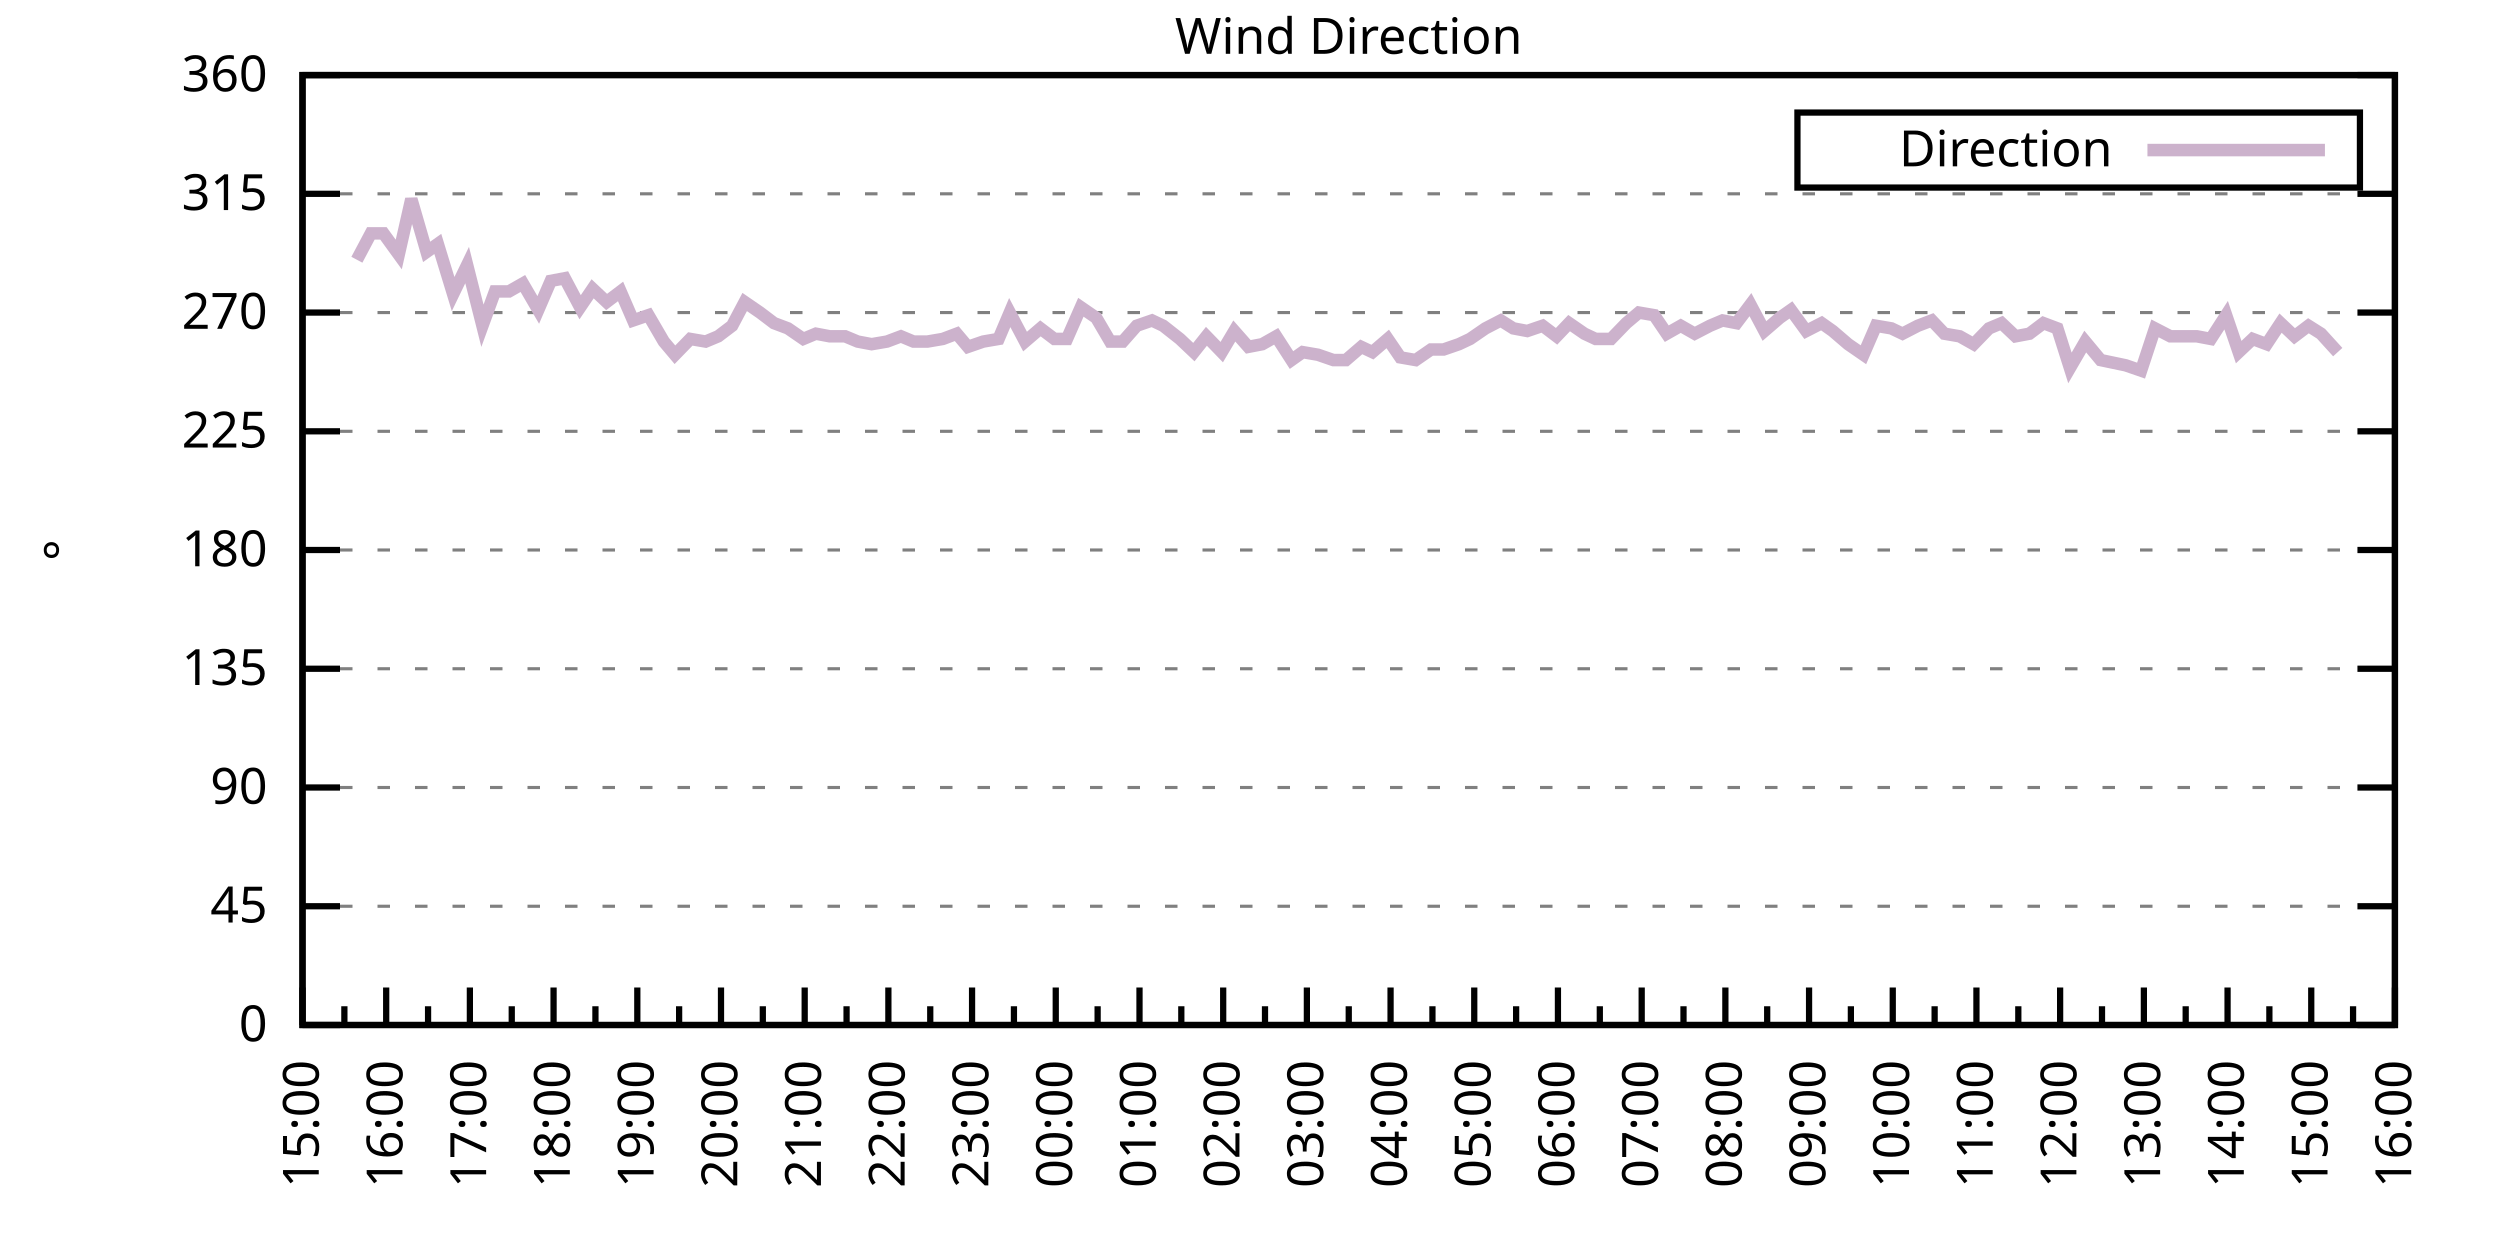
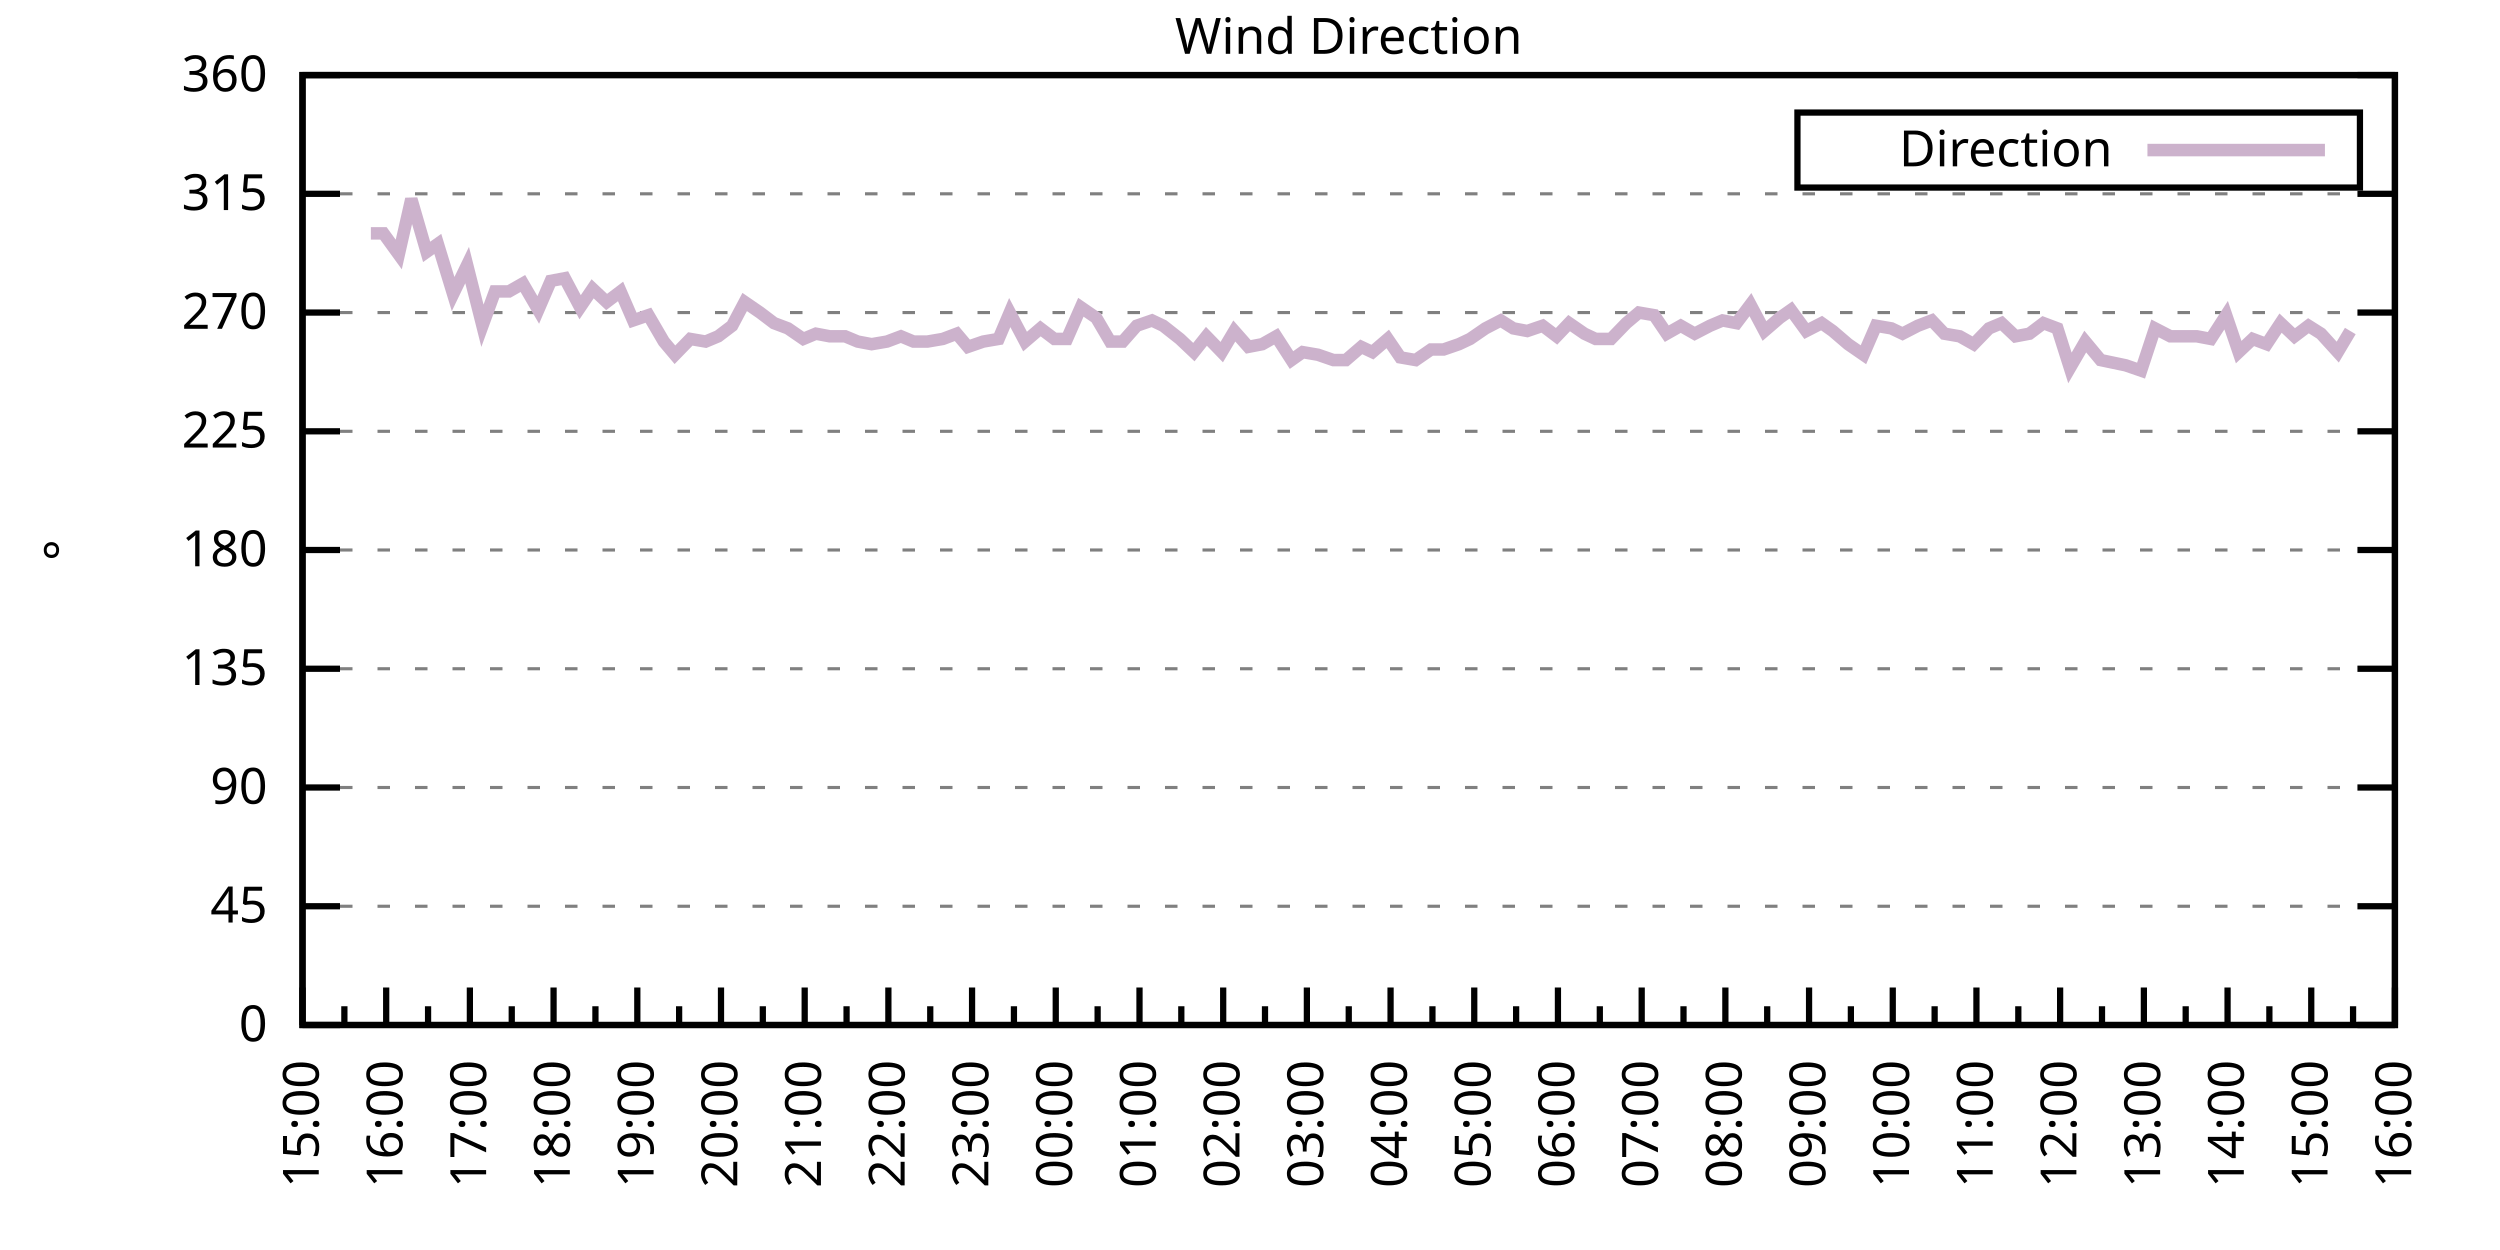
<svg xmlns="http://www.w3.org/2000/svg" xmlns:xlink="http://www.w3.org/1999/xlink" width="400" height="200" viewBox="0 0 400 200">
  <g id="gnuplot_canvas">
    <rect x="0" y="0" width="400" height="200" fill="none" />
    <defs>
      <circle id="gpDot" r="0.5" stroke-width="0.5" stroke="currentColor" />
      <path id="gpPt0" stroke-width="0.333" stroke="currentColor" d="M-1,0 h2 M0,-1 v2" />
      <path id="gpPt1" stroke-width="0.333" stroke="currentColor" d="M-1,-1 L1,1 M1,-1 L-1,1" />
      <path id="gpPt2" stroke-width="0.333" stroke="currentColor" d="M-1,0 L1,0 M0,-1 L0,1 M-1,-1 L1,1 M-1,1 L1,-1" />
      <rect id="gpPt3" stroke-width="0.333" stroke="currentColor" x="-1" y="-1" width="2" height="2" />
      <rect id="gpPt4" stroke-width="0.333" stroke="currentColor" fill="currentColor" x="-1" y="-1" width="2" height="2" />
      <circle id="gpPt5" stroke-width="0.333" stroke="currentColor" cx="0" cy="0" r="1" />
      <use xlink:href="#gpPt5" id="gpPt6" fill="currentColor" stroke="none" />
      <path id="gpPt7" stroke-width="0.333" stroke="currentColor" d="M0,-1.33 L-1.33,0.67 L1.33,0.67 z" />
      <use xlink:href="#gpPt7" id="gpPt8" fill="currentColor" stroke="none" />
      <use xlink:href="#gpPt7" id="gpPt9" stroke="currentColor" transform="rotate(180)" />
      <use xlink:href="#gpPt9" id="gpPt10" fill="currentColor" stroke="none" />
      <use xlink:href="#gpPt3" id="gpPt11" stroke="currentColor" transform="rotate(45)" />
      <use xlink:href="#gpPt11" id="gpPt12" fill="currentColor" stroke="none" />
      <path id="gpPt13" stroke-width="0.333" stroke="currentColor" d="M0,1.330 L1.265,0.411 L0.782,-1.067 L-0.782,-1.076 L-1.265,0.411 z" />
      <use xlink:href="#gpPt13" id="gpPt14" fill="currentColor" stroke="none" />
      <filter id="textbox" filterUnits="objectBoundingBox" x="0" y="0" height="1" width="1">
        <feFlood flood-color="white" flood-opacity="1" result="bgnd" />
        <feComposite in="SourceGraphic" in2="bgnd" operator="atop" />
      </filter>
      <filter id="greybox" filterUnits="objectBoundingBox" x="0" y="0" height="1" width="1">
        <feFlood flood-color="lightgrey" flood-opacity="1" result="grey" />
        <feComposite in="SourceGraphic" in2="grey" operator="atop" />
      </filter>
    </defs>
    <g fill="none" color="white" stroke="currentColor" stroke-width="1.00" stroke-linecap="butt" stroke-linejoin="miter">
</g>
    <g fill="none" color="black" stroke="currentColor" stroke-width="1.00" stroke-linecap="butt" stroke-linejoin="miter">
      <g stroke="none" shape-rendering="crispEdges">
        <polygon fill="rgb(255, 255, 255)" points="48.40,164.00 383.18,164.00 383.18,12.02 48.40,12.02 " />
      </g>
    </g>
    <g fill="none" color="black" stroke="currentColor" stroke-width="1.00" stroke-linecap="butt" stroke-linejoin="miter">
</g>
    <g fill="none" color="black" stroke="black" stroke-width="0.50" stroke-linecap="butt" stroke-linejoin="miter">
</g>
    <g fill="none" color="gray" stroke="currentColor" stroke-width="0.50" stroke-linecap="butt" stroke-linejoin="miter">
      <path stroke="gray" stroke-dasharray="2,4" class="gridline" d="M48.40,164.00 L383.19,164.00  " />
    </g>
    <g fill="none" color="gray" stroke="gray" stroke-width="1.00" stroke-linecap="butt" stroke-linejoin="miter">
</g>
    <g fill="none" color="black" stroke="currentColor" stroke-width="1.00" stroke-linecap="butt" stroke-linejoin="miter">
      <path stroke="black" d="M48.40,164.00 L54.40,164.00 M383.19,164.00 L377.19,164.00  " />
      <g transform="translate(42.80,166.60)" stroke="none" fill="black" font-family="Sans" font-size="8.00" text-anchor="end">
        <text>
          <tspan font-family="Sans"> 0</tspan>
        </text>
      </g>
    </g>
    <g fill="none" color="black" stroke="currentColor" stroke-width="1.00" stroke-linecap="butt" stroke-linejoin="miter">
</g>
    <g fill="none" color="black" stroke="black" stroke-width="0.50" stroke-linecap="butt" stroke-linejoin="miter">
</g>
    <g fill="none" color="gray" stroke="currentColor" stroke-width="0.50" stroke-linecap="butt" stroke-linejoin="miter">
      <path stroke="gray" stroke-dasharray="2,4" class="gridline" d="M48.40,145.00 L383.19,145.00  " />
    </g>
    <g fill="none" color="gray" stroke="gray" stroke-width="1.00" stroke-linecap="butt" stroke-linejoin="miter">
</g>
    <g fill="none" color="black" stroke="currentColor" stroke-width="1.00" stroke-linecap="butt" stroke-linejoin="miter">
      <path stroke="black" d="M48.40,145.00 L54.40,145.00 M383.19,145.00 L377.19,145.00  " />
      <g transform="translate(42.80,147.60)" stroke="none" fill="black" font-family="Sans" font-size="8.00" text-anchor="end">
        <text>
          <tspan font-family="Sans"> 45</tspan>
        </text>
      </g>
    </g>
    <g fill="none" color="black" stroke="currentColor" stroke-width="1.00" stroke-linecap="butt" stroke-linejoin="miter">
</g>
    <g fill="none" color="black" stroke="black" stroke-width="0.50" stroke-linecap="butt" stroke-linejoin="miter">
</g>
    <g fill="none" color="gray" stroke="currentColor" stroke-width="0.50" stroke-linecap="butt" stroke-linejoin="miter">
      <path stroke="gray" stroke-dasharray="2,4" class="gridline" d="M48.40,126.00 L383.19,126.00  " />
    </g>
    <g fill="none" color="gray" stroke="gray" stroke-width="1.00" stroke-linecap="butt" stroke-linejoin="miter">
</g>
    <g fill="none" color="black" stroke="currentColor" stroke-width="1.00" stroke-linecap="butt" stroke-linejoin="miter">
      <path stroke="black" d="M48.40,126.00 L54.40,126.00 M383.19,126.00 L377.19,126.00  " />
      <g transform="translate(42.80,128.60)" stroke="none" fill="black" font-family="Sans" font-size="8.00" text-anchor="end">
        <text>
          <tspan font-family="Sans"> 90</tspan>
        </text>
      </g>
    </g>
    <g fill="none" color="black" stroke="currentColor" stroke-width="1.00" stroke-linecap="butt" stroke-linejoin="miter">
</g>
    <g fill="none" color="black" stroke="black" stroke-width="0.50" stroke-linecap="butt" stroke-linejoin="miter">
</g>
    <g fill="none" color="gray" stroke="currentColor" stroke-width="0.50" stroke-linecap="butt" stroke-linejoin="miter">
      <path stroke="gray" stroke-dasharray="2,4" class="gridline" d="M48.40,107.00 L383.19,107.00  " />
    </g>
    <g fill="none" color="gray" stroke="gray" stroke-width="1.00" stroke-linecap="butt" stroke-linejoin="miter">
</g>
    <g fill="none" color="black" stroke="currentColor" stroke-width="1.00" stroke-linecap="butt" stroke-linejoin="miter">
      <path stroke="black" d="M48.40,107.00 L54.40,107.00 M383.19,107.00 L377.19,107.00  " />
      <g transform="translate(42.80,109.60)" stroke="none" fill="black" font-family="Sans" font-size="8.00" text-anchor="end">
        <text>
          <tspan font-family="Sans"> 135</tspan>
        </text>
      </g>
    </g>
    <g fill="none" color="black" stroke="currentColor" stroke-width="1.00" stroke-linecap="butt" stroke-linejoin="miter">
</g>
    <g fill="none" color="black" stroke="black" stroke-width="0.50" stroke-linecap="butt" stroke-linejoin="miter">
</g>
    <g fill="none" color="gray" stroke="currentColor" stroke-width="0.50" stroke-linecap="butt" stroke-linejoin="miter">
      <path stroke="gray" stroke-dasharray="2,4" class="gridline" d="M48.40,88.00 L383.19,88.00  " />
    </g>
    <g fill="none" color="gray" stroke="gray" stroke-width="1.00" stroke-linecap="butt" stroke-linejoin="miter">
</g>
    <g fill="none" color="black" stroke="currentColor" stroke-width="1.00" stroke-linecap="butt" stroke-linejoin="miter">
      <path stroke="black" d="M48.40,88.00 L54.40,88.00 M383.19,88.00 L377.19,88.00  " />
      <g transform="translate(42.80,90.60)" stroke="none" fill="black" font-family="Sans" font-size="8.00" text-anchor="end">
        <text>
          <tspan font-family="Sans"> 180</tspan>
        </text>
      </g>
    </g>
    <g fill="none" color="black" stroke="currentColor" stroke-width="1.00" stroke-linecap="butt" stroke-linejoin="miter">
</g>
    <g fill="none" color="black" stroke="black" stroke-width="0.50" stroke-linecap="butt" stroke-linejoin="miter">
</g>
    <g fill="none" color="gray" stroke="currentColor" stroke-width="0.50" stroke-linecap="butt" stroke-linejoin="miter">
      <path stroke="gray" stroke-dasharray="2,4" class="gridline" d="M48.40,69.01 L383.19,69.01  " />
    </g>
    <g fill="none" color="gray" stroke="gray" stroke-width="1.00" stroke-linecap="butt" stroke-linejoin="miter">
</g>
    <g fill="none" color="black" stroke="currentColor" stroke-width="1.00" stroke-linecap="butt" stroke-linejoin="miter">
      <path stroke="black" d="M48.40,69.01 L54.40,69.01 M383.19,69.01 L377.19,69.01  " />
      <g transform="translate(42.80,71.61)" stroke="none" fill="black" font-family="Sans" font-size="8.00" text-anchor="end">
        <text>
          <tspan font-family="Sans"> 225</tspan>
        </text>
      </g>
    </g>
    <g fill="none" color="black" stroke="currentColor" stroke-width="1.00" stroke-linecap="butt" stroke-linejoin="miter">
</g>
    <g fill="none" color="black" stroke="black" stroke-width="0.50" stroke-linecap="butt" stroke-linejoin="miter">
</g>
    <g fill="none" color="gray" stroke="currentColor" stroke-width="0.50" stroke-linecap="butt" stroke-linejoin="miter">
      <path stroke="gray" stroke-dasharray="2,4" class="gridline" d="M48.40,50.01 L383.19,50.01  " />
    </g>
    <g fill="none" color="gray" stroke="gray" stroke-width="1.00" stroke-linecap="butt" stroke-linejoin="miter">
</g>
    <g fill="none" color="black" stroke="currentColor" stroke-width="1.00" stroke-linecap="butt" stroke-linejoin="miter">
      <path stroke="black" d="M48.40,50.01 L54.40,50.01 M383.19,50.01 L377.19,50.01  " />
      <g transform="translate(42.80,52.61)" stroke="none" fill="black" font-family="Sans" font-size="8.00" text-anchor="end">
        <text>
          <tspan font-family="Sans"> 270</tspan>
        </text>
      </g>
    </g>
    <g fill="none" color="black" stroke="currentColor" stroke-width="1.00" stroke-linecap="butt" stroke-linejoin="miter">
</g>
    <g fill="none" color="black" stroke="black" stroke-width="0.50" stroke-linecap="butt" stroke-linejoin="miter">
</g>
    <g fill="none" color="gray" stroke="currentColor" stroke-width="0.50" stroke-linecap="butt" stroke-linejoin="miter">
      <path stroke="gray" stroke-dasharray="2,4" class="gridline" d="M48.40,31.01 L383.19,31.01  " />
    </g>
    <g fill="none" color="gray" stroke="gray" stroke-width="1.00" stroke-linecap="butt" stroke-linejoin="miter">
</g>
    <g fill="none" color="black" stroke="currentColor" stroke-width="1.00" stroke-linecap="butt" stroke-linejoin="miter">
      <path stroke="black" d="M48.40,31.01 L54.40,31.01 M383.19,31.01 L377.19,31.01  " />
      <g transform="translate(42.80,33.61)" stroke="none" fill="black" font-family="Sans" font-size="8.00" text-anchor="end">
        <text>
          <tspan font-family="Sans"> 315</tspan>
        </text>
      </g>
    </g>
    <g fill="none" color="black" stroke="currentColor" stroke-width="1.00" stroke-linecap="butt" stroke-linejoin="miter">
</g>
    <g fill="none" color="black" stroke="black" stroke-width="0.50" stroke-linecap="butt" stroke-linejoin="miter">
</g>
    <g fill="none" color="gray" stroke="currentColor" stroke-width="0.50" stroke-linecap="butt" stroke-linejoin="miter">
      <path stroke="gray" stroke-dasharray="2,4" class="gridline" d="M48.40,12.01 L383.19,12.01  " />
    </g>
    <g fill="none" color="gray" stroke="gray" stroke-width="1.00" stroke-linecap="butt" stroke-linejoin="miter">
</g>
    <g fill="none" color="black" stroke="currentColor" stroke-width="1.00" stroke-linecap="butt" stroke-linejoin="miter">
      <path stroke="black" d="M48.40,12.01 L54.40,12.01 M383.19,12.01 L377.19,12.01  " />
      <g transform="translate(42.80,14.61)" stroke="none" fill="black" font-family="Sans" font-size="8.00" text-anchor="end">
        <text>
          <tspan font-family="Sans"> 360</tspan>
        </text>
      </g>
    </g>
    <g fill="none" color="black" stroke="currentColor" stroke-width="1.00" stroke-linecap="butt" stroke-linejoin="miter">
      <path stroke="black" d="M48.40,164.00 L48.40,158.00  " />
      <g transform="translate(51.00,169.60) rotate(270)" stroke="none" fill="black" font-family="Sans" font-size="8.00" text-anchor="end">
        <text>
          <tspan font-family="Sans">15:00</tspan>
        </text>
      </g>
    </g>
    <g fill="none" color="black" stroke="currentColor" stroke-width="1.00" stroke-linecap="butt" stroke-linejoin="miter">
      <path stroke="black" d="M55.10,164.00 L55.10,161.00 M61.79,164.00 L61.79,158.00  " />
      <g transform="translate(64.39,169.60) rotate(270)" stroke="none" fill="black" font-family="Sans" font-size="8.00" text-anchor="end">
        <text>
          <tspan font-family="Sans">16:00</tspan>
        </text>
      </g>
    </g>
    <g fill="none" color="black" stroke="currentColor" stroke-width="1.00" stroke-linecap="butt" stroke-linejoin="miter">
      <path stroke="black" d="M68.49,164.00 L68.49,161.00 M75.18,164.00 L75.18,158.00  " />
      <g transform="translate(77.78,169.60) rotate(270)" stroke="none" fill="black" font-family="Sans" font-size="8.00" text-anchor="end">
        <text>
          <tspan font-family="Sans">17:00</tspan>
        </text>
      </g>
    </g>
    <g fill="none" color="black" stroke="currentColor" stroke-width="1.00" stroke-linecap="butt" stroke-linejoin="miter">
      <path stroke="black" d="M81.88,164.00 L81.88,161.00 M88.57,164.00 L88.57,158.00  " />
      <g transform="translate(91.17,169.60) rotate(270)" stroke="none" fill="black" font-family="Sans" font-size="8.00" text-anchor="end">
        <text>
          <tspan font-family="Sans">18:00</tspan>
        </text>
      </g>
    </g>
    <g fill="none" color="black" stroke="currentColor" stroke-width="1.00" stroke-linecap="butt" stroke-linejoin="miter">
      <path stroke="black" d="M95.27,164.00 L95.27,161.00 M101.97,164.00 L101.97,158.00  " />
      <g transform="translate(104.57,169.60) rotate(270)" stroke="none" fill="black" font-family="Sans" font-size="8.00" text-anchor="end">
        <text>
          <tspan font-family="Sans">19:00</tspan>
        </text>
      </g>
    </g>
    <g fill="none" color="black" stroke="currentColor" stroke-width="1.00" stroke-linecap="butt" stroke-linejoin="miter">
      <path stroke="black" d="M108.66,164.00 L108.66,161.00 M115.36,164.00 L115.36,158.00  " />
      <g transform="translate(117.96,169.60) rotate(270)" stroke="none" fill="black" font-family="Sans" font-size="8.00" text-anchor="end">
        <text>
          <tspan font-family="Sans">20:00</tspan>
        </text>
      </g>
    </g>
    <g fill="none" color="black" stroke="currentColor" stroke-width="1.00" stroke-linecap="butt" stroke-linejoin="miter">
      <path stroke="black" d="M122.05,164.00 L122.05,161.00 M128.75,164.00 L128.75,158.00  " />
      <g transform="translate(131.35,169.60) rotate(270)" stroke="none" fill="black" font-family="Sans" font-size="8.00" text-anchor="end">
        <text>
          <tspan font-family="Sans">21:00</tspan>
        </text>
      </g>
    </g>
    <g fill="none" color="black" stroke="currentColor" stroke-width="1.00" stroke-linecap="butt" stroke-linejoin="miter">
      <path stroke="black" d="M135.45,164.00 L135.45,161.00 M142.14,164.00 L142.14,158.00  " />
      <g transform="translate(144.74,169.60) rotate(270)" stroke="none" fill="black" font-family="Sans" font-size="8.00" text-anchor="end">
        <text>
          <tspan font-family="Sans">22:00</tspan>
        </text>
      </g>
    </g>
    <g fill="none" color="black" stroke="currentColor" stroke-width="1.00" stroke-linecap="butt" stroke-linejoin="miter">
      <path stroke="black" d="M148.84,164.00 L148.84,161.00 M155.53,164.00 L155.53,158.00  " />
      <g transform="translate(158.13,169.60) rotate(270)" stroke="none" fill="black" font-family="Sans" font-size="8.00" text-anchor="end">
        <text>
          <tspan font-family="Sans">23:00</tspan>
        </text>
      </g>
    </g>
    <g fill="none" color="black" stroke="currentColor" stroke-width="1.00" stroke-linecap="butt" stroke-linejoin="miter">
      <path stroke="black" d="M162.23,164.00 L162.23,161.00 M168.92,164.00 L168.92,158.00  " />
      <g transform="translate(171.52,169.60) rotate(270)" stroke="none" fill="black" font-family="Sans" font-size="8.00" text-anchor="end">
        <text>
          <tspan font-family="Sans">00:00</tspan>
        </text>
      </g>
    </g>
    <g fill="none" color="black" stroke="currentColor" stroke-width="1.00" stroke-linecap="butt" stroke-linejoin="miter">
      <path stroke="black" d="M175.62,164.00 L175.62,161.00 M182.32,164.00 L182.32,158.00  " />
      <g transform="translate(184.92,169.60) rotate(270)" stroke="none" fill="black" font-family="Sans" font-size="8.00" text-anchor="end">
        <text>
          <tspan font-family="Sans">01:00</tspan>
        </text>
      </g>
    </g>
    <g fill="none" color="black" stroke="currentColor" stroke-width="1.00" stroke-linecap="butt" stroke-linejoin="miter">
      <path stroke="black" d="M189.01,164.00 L189.01,161.00 M195.71,164.00 L195.71,158.00  " />
      <g transform="translate(198.31,169.60) rotate(270)" stroke="none" fill="black" font-family="Sans" font-size="8.00" text-anchor="end">
        <text>
          <tspan font-family="Sans">02:00</tspan>
        </text>
      </g>
    </g>
    <g fill="none" color="black" stroke="currentColor" stroke-width="1.00" stroke-linecap="butt" stroke-linejoin="miter">
      <path stroke="black" d="M202.40,164.00 L202.40,161.00 M209.10,164.00 L209.10,158.00  " />
      <g transform="translate(211.70,169.60) rotate(270)" stroke="none" fill="black" font-family="Sans" font-size="8.00" text-anchor="end">
        <text>
          <tspan font-family="Sans">03:00</tspan>
        </text>
      </g>
    </g>
    <g fill="none" color="black" stroke="currentColor" stroke-width="1.00" stroke-linecap="butt" stroke-linejoin="miter">
      <path stroke="black" d="M215.80,164.00 L215.80,161.00 M222.49,164.00 L222.49,158.00  " />
      <g transform="translate(225.09,169.60) rotate(270)" stroke="none" fill="black" font-family="Sans" font-size="8.00" text-anchor="end">
        <text>
          <tspan font-family="Sans">04:00</tspan>
        </text>
      </g>
    </g>
    <g fill="none" color="black" stroke="currentColor" stroke-width="1.00" stroke-linecap="butt" stroke-linejoin="miter">
      <path stroke="black" d="M229.19,164.00 L229.19,161.00 M235.88,164.00 L235.88,158.00  " />
      <g transform="translate(238.48,169.60) rotate(270)" stroke="none" fill="black" font-family="Sans" font-size="8.00" text-anchor="end">
        <text>
          <tspan font-family="Sans">05:00</tspan>
        </text>
      </g>
    </g>
    <g fill="none" color="black" stroke="currentColor" stroke-width="1.00" stroke-linecap="butt" stroke-linejoin="miter">
      <path stroke="black" d="M242.58,164.00 L242.58,161.00 M249.27,164.00 L249.27,158.00  " />
      <g transform="translate(251.87,169.60) rotate(270)" stroke="none" fill="black" font-family="Sans" font-size="8.00" text-anchor="end">
        <text>
          <tspan font-family="Sans">06:00</tspan>
        </text>
      </g>
    </g>
    <g fill="none" color="black" stroke="currentColor" stroke-width="1.00" stroke-linecap="butt" stroke-linejoin="miter">
      <path stroke="black" d="M255.97,164.00 L255.97,161.00 M262.67,164.00 L262.67,158.00  " />
      <g transform="translate(265.27,169.60) rotate(270)" stroke="none" fill="black" font-family="Sans" font-size="8.00" text-anchor="end">
        <text>
          <tspan font-family="Sans">07:00</tspan>
        </text>
      </g>
    </g>
    <g fill="none" color="black" stroke="currentColor" stroke-width="1.00" stroke-linecap="butt" stroke-linejoin="miter">
      <path stroke="black" d="M269.36,164.00 L269.36,161.00 M276.06,164.00 L276.06,158.00  " />
      <g transform="translate(278.66,169.60) rotate(270)" stroke="none" fill="black" font-family="Sans" font-size="8.00" text-anchor="end">
        <text>
          <tspan font-family="Sans">08:00</tspan>
        </text>
      </g>
    </g>
    <g fill="none" color="black" stroke="currentColor" stroke-width="1.00" stroke-linecap="butt" stroke-linejoin="miter">
      <path stroke="black" d="M282.75,164.00 L282.75,161.00 M289.45,164.00 L289.45,158.00  " />
      <g transform="translate(292.05,169.60) rotate(270)" stroke="none" fill="black" font-family="Sans" font-size="8.00" text-anchor="end">
        <text>
          <tspan font-family="Sans">09:00</tspan>
        </text>
      </g>
    </g>
    <g fill="none" color="black" stroke="currentColor" stroke-width="1.00" stroke-linecap="butt" stroke-linejoin="miter">
      <path stroke="black" d="M296.14,164.00 L296.14,161.00 M302.84,164.00 L302.84,158.00  " />
      <g transform="translate(305.44,169.60) rotate(270)" stroke="none" fill="black" font-family="Sans" font-size="8.00" text-anchor="end">
        <text>
          <tspan font-family="Sans">10:00</tspan>
        </text>
      </g>
    </g>
    <g fill="none" color="black" stroke="currentColor" stroke-width="1.00" stroke-linecap="butt" stroke-linejoin="miter">
      <path stroke="black" d="M309.54,164.00 L309.54,161.00 M316.23,164.00 L316.23,158.00  " />
      <g transform="translate(318.83,169.60) rotate(270)" stroke="none" fill="black" font-family="Sans" font-size="8.00" text-anchor="end">
        <text>
          <tspan font-family="Sans">11:00</tspan>
        </text>
      </g>
    </g>
    <g fill="none" color="black" stroke="currentColor" stroke-width="1.00" stroke-linecap="butt" stroke-linejoin="miter">
      <path stroke="black" d="M322.93,164.00 L322.93,161.00 M329.62,164.00 L329.62,158.00  " />
      <g transform="translate(332.22,169.60) rotate(270)" stroke="none" fill="black" font-family="Sans" font-size="8.00" text-anchor="end">
        <text>
          <tspan font-family="Sans">12:00</tspan>
        </text>
      </g>
    </g>
    <g fill="none" color="black" stroke="currentColor" stroke-width="1.00" stroke-linecap="butt" stroke-linejoin="miter">
      <path stroke="black" d="M336.32,164.00 L336.32,161.00 M343.02,164.00 L343.02,158.00  " />
      <g transform="translate(345.62,169.60) rotate(270)" stroke="none" fill="black" font-family="Sans" font-size="8.00" text-anchor="end">
        <text>
          <tspan font-family="Sans">13:00</tspan>
        </text>
      </g>
    </g>
    <g fill="none" color="black" stroke="currentColor" stroke-width="1.00" stroke-linecap="butt" stroke-linejoin="miter">
      <path stroke="black" d="M349.71,164.00 L349.71,161.00 M356.41,164.00 L356.41,158.00  " />
      <g transform="translate(359.01,169.60) rotate(270)" stroke="none" fill="black" font-family="Sans" font-size="8.00" text-anchor="end">
        <text>
          <tspan font-family="Sans">14:00</tspan>
        </text>
      </g>
    </g>
    <g fill="none" color="black" stroke="currentColor" stroke-width="1.00" stroke-linecap="butt" stroke-linejoin="miter">
      <path stroke="black" d="M363.10,164.00 L363.10,161.00 M369.80,164.00 L369.80,158.00  " />
      <g transform="translate(372.40,169.60) rotate(270)" stroke="none" fill="black" font-family="Sans" font-size="8.00" text-anchor="end">
        <text>
          <tspan font-family="Sans">15:00</tspan>
        </text>
      </g>
    </g>
    <g fill="none" color="black" stroke="currentColor" stroke-width="1.00" stroke-linecap="butt" stroke-linejoin="miter">
      <path stroke="black" d="M376.49,164.00 L376.49,161.00 M383.19,164.00 L383.19,158.00  " />
      <g transform="translate(385.79,169.60) rotate(270)" stroke="none" fill="black" font-family="Sans" font-size="8.00" text-anchor="end">
        <text>
          <tspan font-family="Sans">16:00</tspan>
        </text>
      </g>
    </g>
    <g fill="none" color="black" stroke="currentColor" stroke-width="1.00" stroke-linecap="butt" stroke-linejoin="miter">
</g>
    <g fill="none" color="black" stroke="currentColor" stroke-width="1.00" stroke-linecap="butt" stroke-linejoin="miter">
      <path stroke="black" d="M48.40,12.01 L48.40,164.00 L383.19,164.00 L383.19,12.01 L48.40,12.01 Z  " />
    </g>
    <g fill="none" color="black" stroke="currentColor" stroke-width="1.00" stroke-linecap="butt" stroke-linejoin="miter">
      <g transform="translate(12.80,88.01) rotate(270)" stroke="none" fill="black" font-family="Sans" font-size="8.00" text-anchor="middle">
        <text>
          <tspan font-family="Sans">°</tspan>
        </text>
      </g>
    </g>
    <g fill="none" color="black" stroke="currentColor" stroke-width="1.00" stroke-linecap="butt" stroke-linejoin="miter">
</g>
    <g fill="none" color="black" stroke="currentColor" stroke-width="1.00" stroke-linecap="butt" stroke-linejoin="miter">
      <path stroke="black" d="M287.59,30.01 L287.59,18.01 L377.59,18.01 L377.59,30.01 L287.59,30.01 Z  " />
    </g>
    <g id="Wind_direction_plot_1">
      <g fill="none" color="white" stroke="black" stroke-width="2.00" stroke-linecap="butt" stroke-linejoin="miter">
</g>
      <g fill="none" color="black" stroke="currentColor" stroke-width="2.00" stroke-linecap="butt" stroke-linejoin="miter">
        <g transform="translate(337.99,26.61)" stroke="none" fill="black" font-family="Sans" font-size="8.00" text-anchor="end">
          <text>
            <tspan font-family="Sans">Direction</tspan>
          </text>
        </g>
      </g>
      <g fill="none" color="black" stroke="currentColor" stroke-width="2.00" stroke-linecap="butt" stroke-linejoin="miter">
-         <path stroke="rgb(204, 178, 204)" d="M343.59,24.01 L371.99,24.01 M57.10,41.56 L59.34,37.34 L61.35,37.34 L63.80,40.72 L65.81,31.85 L68.26,40.30   L70.05,39.03 L72.50,47.05 L74.74,42.41 L77.19,52.12 L79.20,46.63 L81.43,46.63 L83.66,45.36 L86.12,49.59   L88.13,44.94 L90.36,44.52 L92.82,49.16 L94.82,46.21 L97.06,48.32 L99.29,46.63 L101.30,51.27 L103.75,50.43   L106.21,54.65 L107.99,56.76 L110.45,54.23 L112.90,54.65 L114.91,53.81 L117.14,52.12 L119.15,48.32 L121.61,50.01   L123.84,51.70 L126.07,52.54 L128.53,54.23 L130.54,53.39 L132.77,53.81 L135.22,53.81 L137.23,54.65 L139.46,55.07   L141.92,54.65 L144.15,53.81 L146.16,54.65 L148.39,54.65 L150.85,54.23 L153.08,53.39 L154.86,55.50 L157.32,54.65   L159.77,54.23 L161.56,50.01 L164.01,54.65 L166.47,52.54 L168.70,54.23 L170.71,54.23 L172.94,49.16 L175.40,50.85   L177.63,54.65 L179.64,54.65 L181.87,52.12 L184.32,51.27 L186.11,52.12 L188.79,54.23 L191.02,56.34 L193.03,53.81   L195.48,56.34 L197.49,52.96 L199.73,55.50 L201.96,55.07 L204.19,53.81 L206.64,57.61 L208.43,56.34 L210.88,56.76   L213.34,57.61 L215.35,57.61 L217.80,55.50 L219.59,56.34 L222.04,54.23 L224.05,57.18 L226.51,57.61 L228.96,55.92   L230.97,55.92 L233.43,55.07 L235.21,54.23 L237.67,52.54 L240.12,51.27 L242.13,52.54 L244.36,52.96 L246.82,52.12   L249.05,53.81 L251.06,51.70 L253.51,53.39 L255.30,54.23 L257.76,54.23 L260.21,51.70 L262.22,50.01 L264.67,50.43   L266.68,53.39 L268.92,52.12 L271.15,53.39 L273.60,52.12 L275.61,51.27 L277.84,51.70 L280.07,48.74 L282.31,52.96   L284.76,50.85 L286.55,49.59 L289.00,52.96 L291.46,51.70 L293.24,52.96 L295.70,55.07 L298.15,56.76 L300.16,52.12   L302.62,52.54 L304.40,53.39 L306.86,52.12 L309.09,51.27 L311.10,53.39 L313.55,53.81 L315.79,55.07 L318.24,52.54   L320.25,51.70 L322.48,53.81 L324.71,53.39 L326.95,51.70 L329.18,52.54 L331.19,58.87 L333.64,54.65 L336.10,57.61   L338.10,58.03 L340.11,58.45 L342.57,59.30 L344.80,52.54 L347.26,53.81 L349.26,53.81 L351.50,53.81 L353.73,54.23   L356.18,50.43 L358.19,56.34 L360.42,54.23 L362.66,55.07 L364.89,51.70 L367.12,53.81 L369.35,52.12 L371.36,53.39   L374.04,56.34  " />
+         <path stroke="rgb(204, 178, 204)" d="M343.59,24.01 L371.99,24.01 M59.34,37.34 L61.35,37.34 L63.80,40.72 L65.81,31.85 L68.26,40.30 L70.05,39.03   L72.50,47.05 L74.74,42.41 L77.19,52.12 L79.20,46.63 L81.43,46.63 L83.66,45.36 L86.12,49.59 L88.13,44.94   L90.36,44.52 L92.82,49.16 L94.82,46.21 L97.06,48.32 L99.29,46.63 L101.30,51.27 L103.75,50.43 L106.21,54.65   L107.99,56.76 L110.45,54.23 L112.90,54.65 L114.91,53.81 L117.14,52.12 L119.15,48.32 L121.61,50.01 L123.84,51.70   L126.07,52.54 L128.53,54.23 L130.54,53.39 L132.77,53.81 L135.22,53.81 L137.23,54.65 L139.46,55.07 L141.92,54.65   L144.15,53.81 L146.16,54.65 L148.39,54.65 L150.85,54.23 L153.08,53.39 L154.86,55.50 L157.32,54.65 L159.77,54.23   L161.56,50.01 L164.01,54.65 L166.47,52.54 L168.70,54.23 L170.71,54.23 L172.94,49.16 L175.40,50.85 L177.63,54.65   L179.64,54.65 L181.87,52.12 L184.32,51.27 L186.11,52.12 L188.79,54.23 L191.02,56.34 L193.03,53.81 L195.48,56.34   L197.49,52.96 L199.73,55.50 L201.96,55.07 L204.19,53.81 L206.64,57.61 L208.43,56.34 L210.88,56.76 L213.34,57.61   L215.35,57.61 L217.80,55.50 L219.59,56.34 L222.04,54.23 L224.05,57.18 L226.51,57.61 L228.96,55.92 L230.97,55.92   L233.43,55.07 L235.21,54.23 L237.67,52.54 L240.12,51.27 L242.13,52.54 L244.36,52.96 L246.82,52.12 L249.05,53.81   L251.06,51.70 L253.51,53.39 L255.30,54.23 L257.76,54.23 L260.21,51.70 L262.22,50.01 L264.67,50.43 L266.68,53.39   L268.92,52.12 L271.15,53.39 L273.60,52.12 L275.61,51.27 L277.84,51.70 L280.07,48.74 L282.31,52.96 L284.76,50.85   L286.55,49.59 L289.00,52.96 L291.46,51.70 L293.24,52.96 L295.70,55.07 L298.15,56.76 L300.16,52.12 L302.62,52.54   L304.40,53.39 L306.86,52.12 L309.09,51.27 L311.10,53.39 L313.55,53.81 L315.79,55.07 L318.24,52.54 L320.25,51.70   L322.48,53.81 L324.71,53.39 L326.95,51.70 L329.18,52.54 L331.19,58.87 L333.64,54.65 L336.10,57.61 L338.10,58.03   L340.11,58.45 L342.57,59.30 L344.80,52.54 L347.26,53.81 L349.26,53.81 L351.50,53.81 L353.73,54.23 L356.18,50.43   L358.19,56.34 L360.42,54.23 L362.66,55.07 L364.89,51.70 L367.12,53.81 L369.35,52.12 L371.36,53.39 L374.04,56.34   L376.05,52.96  " />
      </g>
    </g>
    <g fill="none" color="black" stroke="currentColor" stroke-width="2.00" stroke-linecap="butt" stroke-linejoin="miter">
</g>
    <g fill="none" color="black" stroke="black" stroke-width="1.00" stroke-linecap="butt" stroke-linejoin="miter">
</g>
    <g fill="none" color="black" stroke="currentColor" stroke-width="1.00" stroke-linecap="butt" stroke-linejoin="miter">
      <path stroke="black" d="M48.40,12.01 L48.40,164.00 L383.19,164.00 L383.19,12.01 L48.40,12.01 Z  " />
    </g>
    <g fill="none" color="black" stroke="currentColor" stroke-width="1.00" stroke-linecap="butt" stroke-linejoin="miter">
      <g transform="translate(215.79,8.61)" stroke="none" fill="black" font-family="Sans" font-size="8.00" text-anchor="middle">
        <text>
          <tspan font-family="Sans">Wind Direction</tspan>
        </text>
      </g>
    </g>
    <g fill="none" color="black" stroke="currentColor" stroke-width="1.00" stroke-linecap="butt" stroke-linejoin="miter">
</g>
  </g>
</svg>
